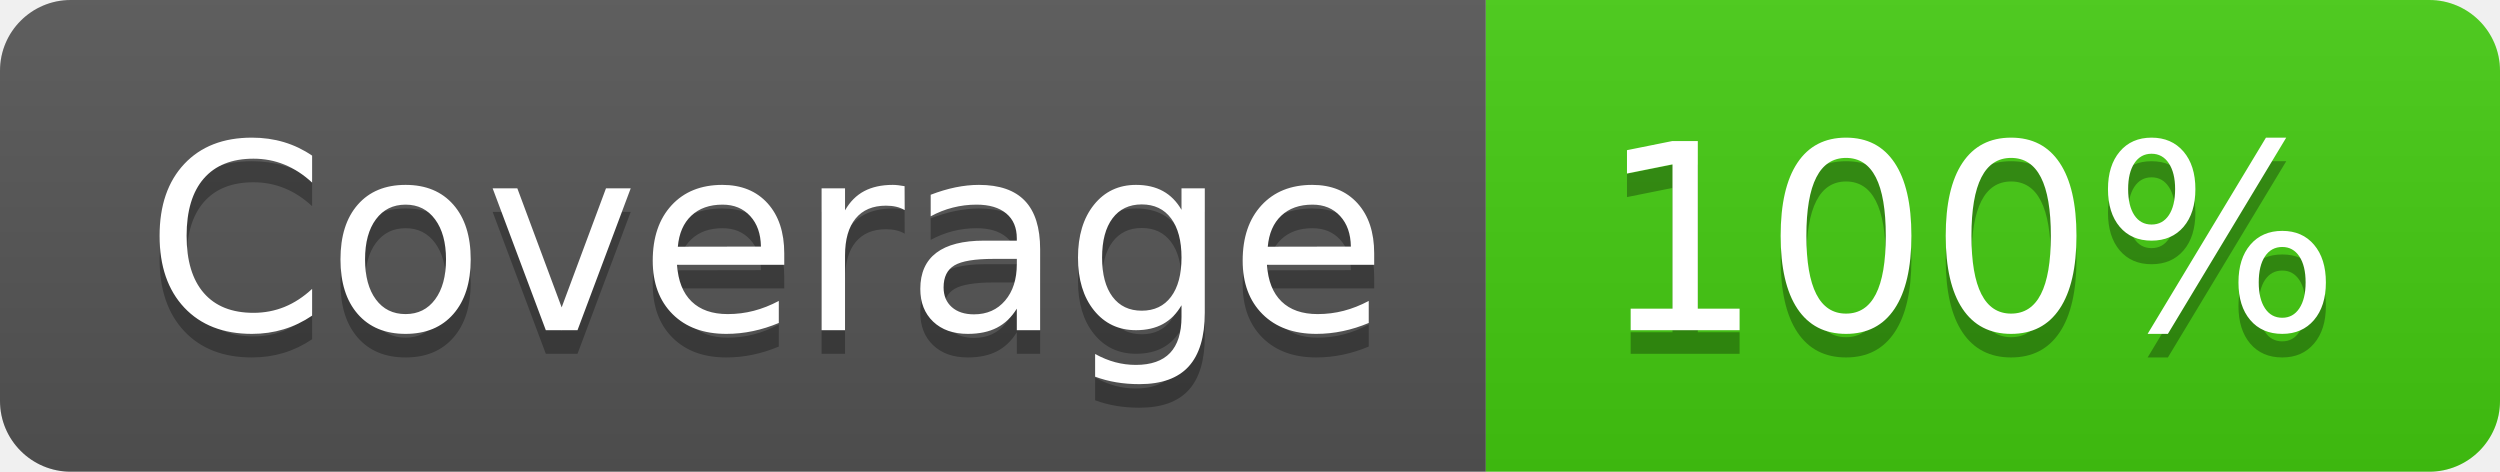
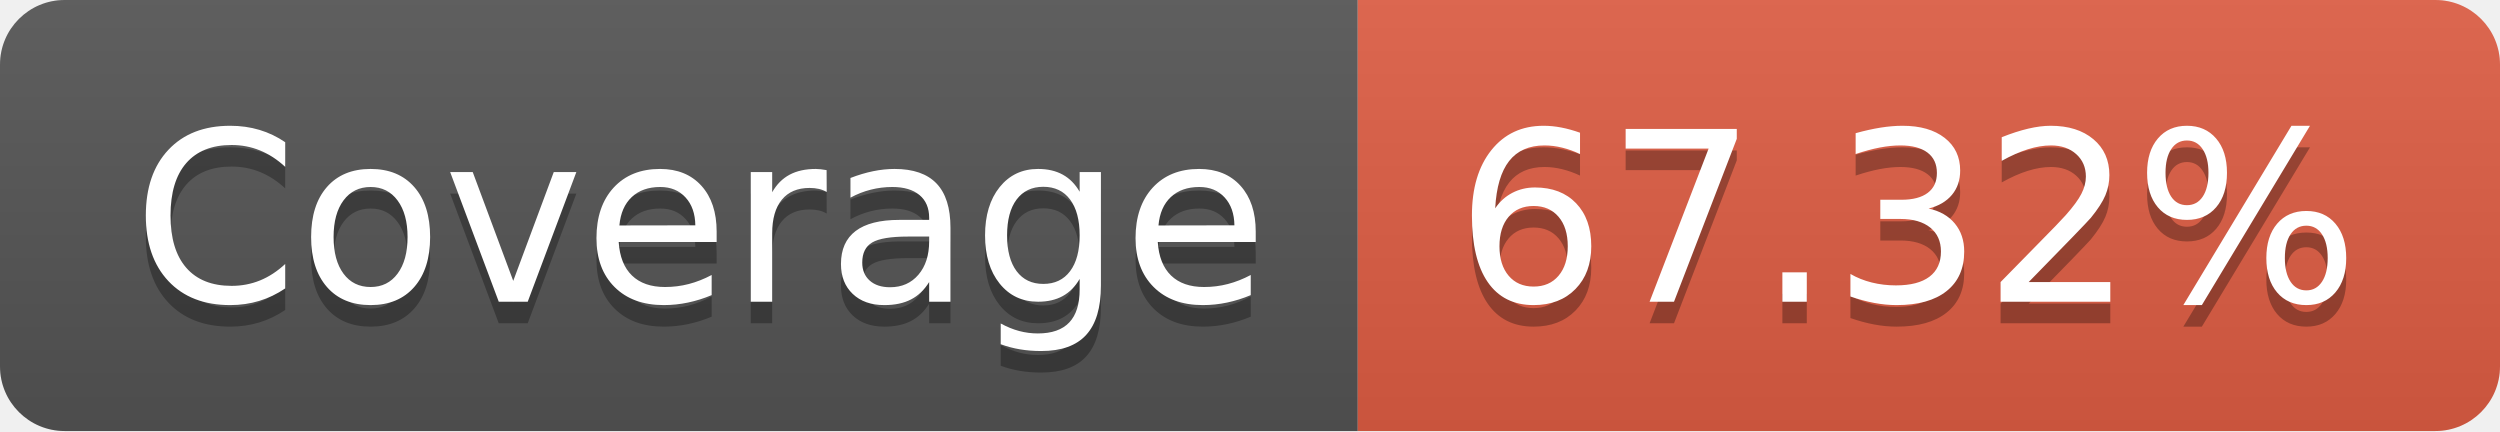
- <svg xmlns="http://www.w3.org/2000/svg" width="106" height="20" role="img" aria-label="Coverage: 100%">
+ <svg xmlns="http://www.w3.org/2000/svg" width="116" height="20" role="img" aria-label="Coverage: 67.32%">
  <linearGradient id="s" x2="0" y2="100%">
    <stop offset="0" stop-color="#bbb" stop-opacity=".1" />
    <stop offset="1" stop-opacity=".1" />
  </linearGradient>
  <clipPath id="r">
-     <rect width="106" height="20" rx="3" fill="#fff" />
+     <rect width="116" height="20" rx="3" fill="#fff" />
  </clipPath>
  <g clip-path="url(#r)">
    <rect width="63" height="20" fill="#555" />
-     <rect x="63" width="43" height="20" fill="#4c1" />
-     <rect width="106" height="20" fill="url(#s)" />
+     <rect x="63" width="53" height="20" fill="#e05d44" />
+     <rect width="116" height="20" fill="url(#s)" />
  </g>
  <g fill="#fff" text-anchor="middle" font-family="Verdana,Geneva,DejaVu Sans,sans-serif" text-rendering="geometricPrecision" font-size="110">
    <text aria-hidden="true" x="325" y="150" fill="#010101" fill-opacity=".3" transform="scale(.1)" textLength="530">Coverage</text>
    <text x="325" y="140" transform="scale(.1)" fill="#fff" textLength="530">Coverage</text>
-     <text aria-hidden="true" x="835" y="150" fill="#010101" fill-opacity=".3" transform="scale(.1)" textLength="330">100%</text>
-     <text x="835" y="140" transform="scale(.1)" fill="#fff" textLength="330">100%</text>
+     <text aria-hidden="true" x="885" y="150" fill="#010101" fill-opacity=".3" transform="scale(.1)" textLength="430">67.32%</text>
+     <text x="885" y="140" transform="scale(.1)" fill="#fff" textLength="430">67.32%</text>
  </g>
</svg>
